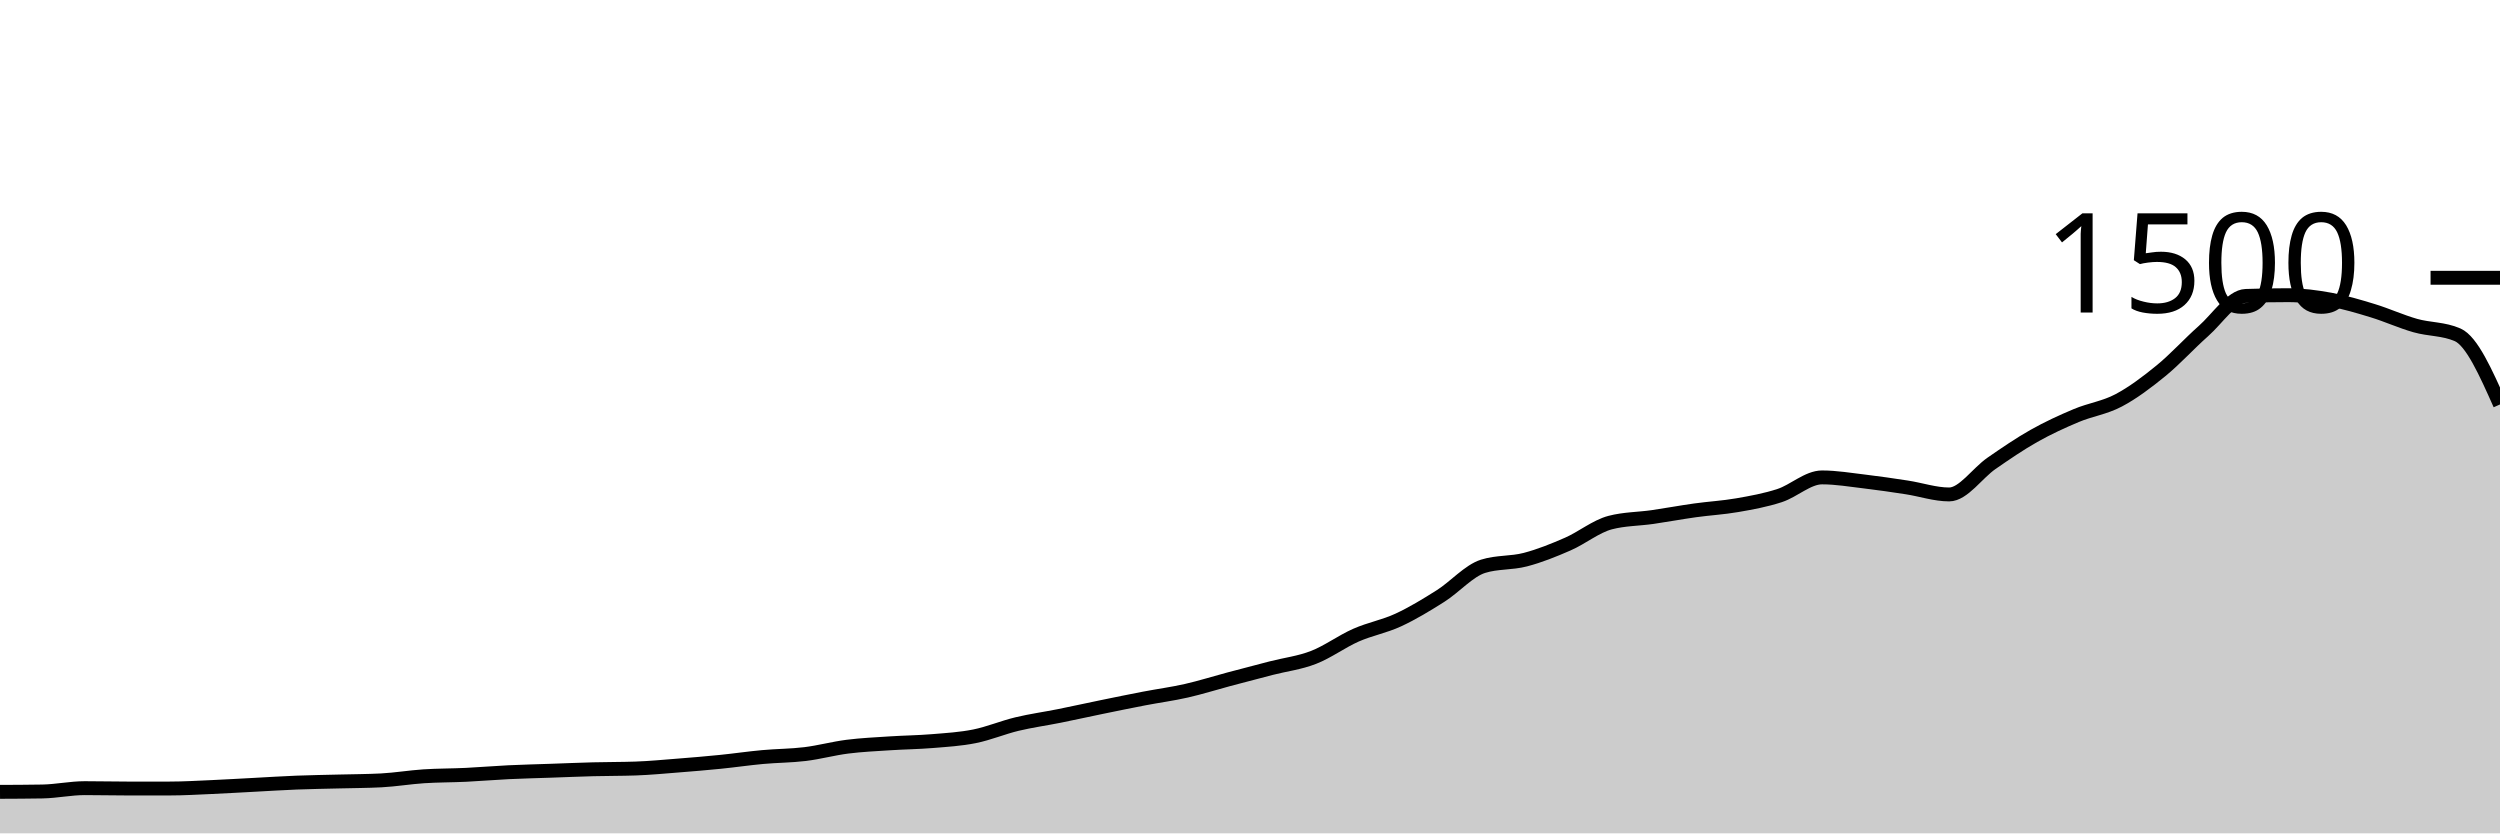
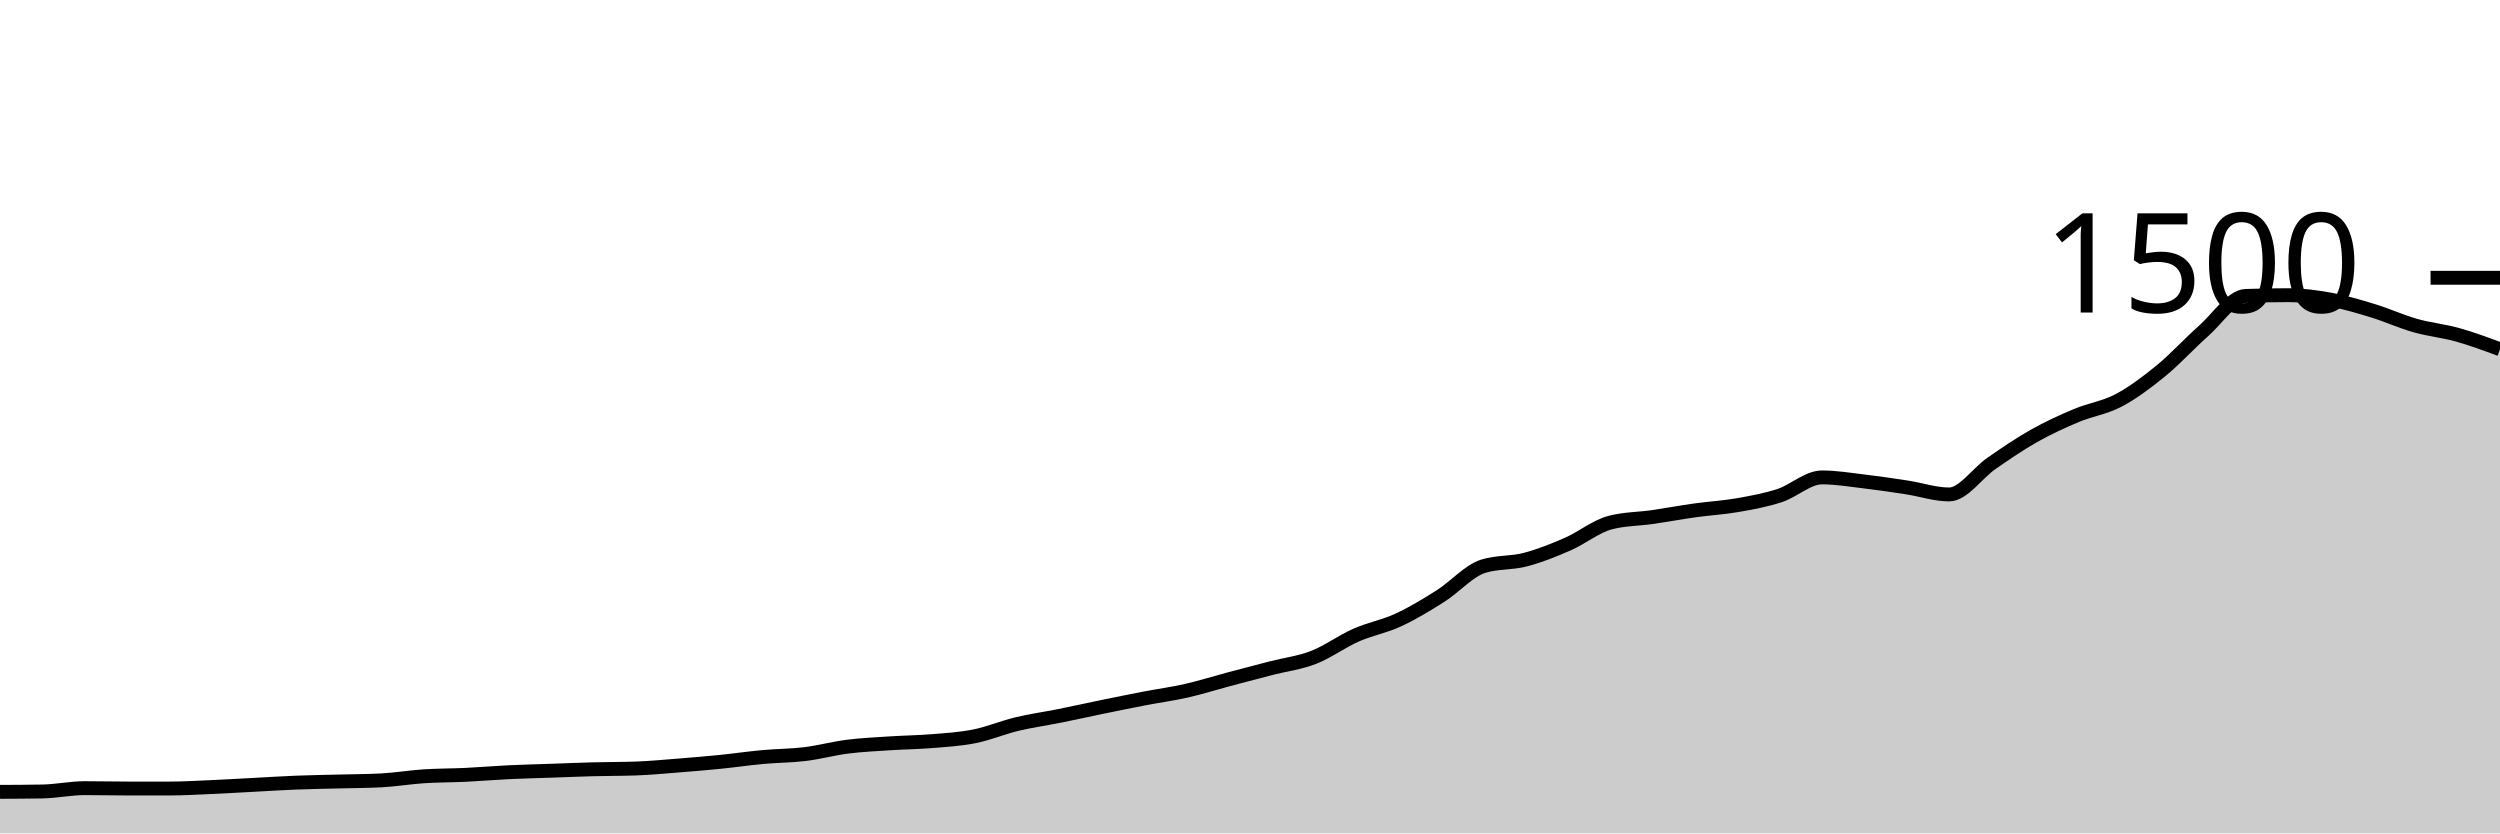
<svg xmlns="http://www.w3.org/2000/svg" viewBox="0 0 180 60">
  <g transform="translate(0,20)">
-     <path class="area" fill="rgba(0, 0, 0, 0.2)" d="M0,37.013C1.017,37.009,2.034,37.004,3.051,36.987C4.068,36.969,5.085,36.747,6.102,36.747C7.119,36.747,8.136,36.773,9.153,36.773C10.169,36.773,11.186,36.773,12.203,36.773C13.22,36.773,14.237,36.711,15.254,36.667C16.271,36.622,17.288,36.56,18.305,36.507C19.322,36.453,20.339,36.387,21.356,36.347C22.373,36.307,23.39,36.293,24.407,36.267C25.424,36.24,26.441,36.24,27.458,36.187C28.475,36.133,29.492,35.96,30.508,35.893C31.525,35.827,32.542,35.836,33.559,35.787C34.576,35.738,35.593,35.649,36.61,35.6C37.627,35.551,38.644,35.529,39.661,35.493C40.678,35.458,41.695,35.413,42.712,35.387C43.729,35.36,44.746,35.369,45.763,35.333C46.78,35.298,47.797,35.2,48.814,35.12C49.831,35.04,50.847,34.956,51.864,34.853C52.881,34.751,53.898,34.6,54.915,34.507C55.932,34.413,56.949,34.418,57.966,34.293C58.983,34.169,60,33.889,61.017,33.76C62.034,33.631,63.051,33.587,64.068,33.52C65.085,33.453,66.102,33.444,67.119,33.36C68.136,33.276,69.153,33.218,70.169,33.013C71.186,32.809,72.203,32.378,73.22,32.133C74.237,31.889,75.254,31.751,76.271,31.547C77.288,31.342,78.305,31.116,79.322,30.907C80.339,30.698,81.356,30.489,82.373,30.293C83.39,30.098,84.407,29.964,85.424,29.733C86.441,29.502,87.458,29.178,88.475,28.907C89.492,28.636,90.508,28.369,91.525,28.107C92.542,27.844,93.559,27.729,94.576,27.333C95.593,26.938,96.61,26.182,97.627,25.733C98.644,25.284,99.661,25.111,100.678,24.64C101.695,24.169,102.712,23.551,103.729,22.907C104.746,22.262,105.763,21.093,106.78,20.773C107.797,20.453,108.814,20.56,109.831,20.293C110.847,20.027,111.864,19.618,112.881,19.173C113.898,18.729,114.915,17.893,115.932,17.627C116.949,17.36,117.966,17.373,118.983,17.227C120,17.08,121.017,16.889,122.034,16.747C123.051,16.604,124.068,16.551,125.085,16.373C126.102,16.196,127.119,16.013,128.136,15.68C129.153,15.347,130.169,14.373,131.186,14.373C132.203,14.373,133.22,14.547,134.237,14.667C135.254,14.787,136.271,14.938,137.288,15.093C138.305,15.249,139.322,15.6,140.339,15.6C141.356,15.6,142.373,14.062,143.39,13.36C144.407,12.658,145.424,11.96,146.441,11.387C147.458,10.813,148.475,10.347,149.492,9.92C150.508,9.493,151.525,9.364,152.542,8.827C153.559,8.289,154.576,7.524,155.593,6.693C156.61,5.862,157.627,4.738,158.644,3.84C159.661,2.942,160.678,1.342,161.695,1.307C162.712,1.271,163.729,1.253,164.746,1.253C165.763,1.253,166.78,1.387,167.797,1.573C168.814,1.76,169.831,2.062,170.847,2.373C171.864,2.684,172.881,3.151,173.898,3.44C174.915,3.729,175.932,3.662,176.949,4.107C177.966,4.551,178.983,6.836,180,9.12L180,40C178.983,40,177.966,40,176.949,40C175.932,40,174.915,40,173.898,40C172.881,40,171.864,40,170.847,40C169.831,40,168.814,40,167.797,40C166.78,40,165.763,40,164.746,40C163.729,40,162.712,40,161.695,40C160.678,40,159.661,40,158.644,40C157.627,40,156.61,40,155.593,40C154.576,40,153.559,40,152.542,40C151.525,40,150.508,40,149.492,40C148.475,40,147.458,40,146.441,40C145.424,40,144.407,40,143.39,40C142.373,40,141.356,40,140.339,40C139.322,40,138.305,40,137.288,40C136.271,40,135.254,40,134.237,40C133.22,40,132.203,40,131.186,40C130.169,40,129.153,40,128.136,40C127.119,40,126.102,40,125.085,40C124.068,40,123.051,40,122.034,40C121.017,40,120,40,118.983,40C117.966,40,116.949,40,115.932,40C114.915,40,113.898,40,112.881,40C111.864,40,110.847,40,109.831,40C108.814,40,107.797,40,106.78,40C105.763,40,104.746,40,103.729,40C102.712,40,101.695,40,100.678,40C99.661,40,98.644,40,97.627,40C96.61,40,95.593,40,94.576,40C93.559,40,92.542,40,91.525,40C90.508,40,89.492,40,88.475,40C87.458,40,86.441,40,85.424,40C84.407,40,83.39,40,82.373,40C81.356,40,80.339,40,79.322,40C78.305,40,77.288,40,76.271,40C75.254,40,74.237,40,73.22,40C72.203,40,71.186,40,70.169,40C69.153,40,68.136,40,67.119,40C66.102,40,65.085,40,64.068,40C63.051,40,62.034,40,61.017,40C60,40,58.983,40,57.966,40C56.949,40,55.932,40,54.915,40C53.898,40,52.881,40,51.864,40C50.847,40,49.831,40,48.814,40C47.797,40,46.78,40,45.763,40C44.746,40,43.729,40,42.712,40C41.695,40,40.678,40,39.661,40C38.644,40,37.627,40,36.61,40C35.593,40,34.576,40,33.559,40C32.542,40,31.525,40,30.508,40C29.492,40,28.475,40,27.458,40C26.441,40,25.424,40,24.407,40C23.39,40,22.373,40,21.356,40C20.339,40,19.322,40,18.305,40C17.288,40,16.271,40,15.254,40C14.237,40,13.22,40,12.203,40C11.186,40,10.169,40,9.153,40C8.136,40,7.119,40,6.102,40C5.085,40,4.068,40,3.051,40C2.034,40,1.017,40,0,40Z" />
-     <path class="line" stroke="black" fill="none" d="M0,37.013C1.017,37.009,2.034,37.004,3.051,36.987C4.068,36.969,5.085,36.747,6.102,36.747C7.119,36.747,8.136,36.773,9.153,36.773C10.169,36.773,11.186,36.773,12.203,36.773C13.22,36.773,14.237,36.711,15.254,36.667C16.271,36.622,17.288,36.56,18.305,36.507C19.322,36.453,20.339,36.387,21.356,36.347C22.373,36.307,23.39,36.293,24.407,36.267C25.424,36.24,26.441,36.24,27.458,36.187C28.475,36.133,29.492,35.96,30.508,35.893C31.525,35.827,32.542,35.836,33.559,35.787C34.576,35.738,35.593,35.649,36.61,35.6C37.627,35.551,38.644,35.529,39.661,35.493C40.678,35.458,41.695,35.413,42.712,35.387C43.729,35.36,44.746,35.369,45.763,35.333C46.78,35.298,47.797,35.2,48.814,35.12C49.831,35.04,50.847,34.956,51.864,34.853C52.881,34.751,53.898,34.6,54.915,34.507C55.932,34.413,56.949,34.418,57.966,34.293C58.983,34.169,60,33.889,61.017,33.76C62.034,33.631,63.051,33.587,64.068,33.52C65.085,33.453,66.102,33.444,67.119,33.36C68.136,33.276,69.153,33.218,70.169,33.013C71.186,32.809,72.203,32.378,73.22,32.133C74.237,31.889,75.254,31.751,76.271,31.547C77.288,31.342,78.305,31.116,79.322,30.907C80.339,30.698,81.356,30.489,82.373,30.293C83.39,30.098,84.407,29.964,85.424,29.733C86.441,29.502,87.458,29.178,88.475,28.907C89.492,28.636,90.508,28.369,91.525,28.107C92.542,27.844,93.559,27.729,94.576,27.333C95.593,26.938,96.61,26.182,97.627,25.733C98.644,25.284,99.661,25.111,100.678,24.64C101.695,24.169,102.712,23.551,103.729,22.907C104.746,22.262,105.763,21.093,106.78,20.773C107.797,20.453,108.814,20.56,109.831,20.293C110.847,20.027,111.864,19.618,112.881,19.173C113.898,18.729,114.915,17.893,115.932,17.627C116.949,17.36,117.966,17.373,118.983,17.227C120,17.08,121.017,16.889,122.034,16.747C123.051,16.604,124.068,16.551,125.085,16.373C126.102,16.196,127.119,16.013,128.136,15.68C129.153,15.347,130.169,14.373,131.186,14.373C132.203,14.373,133.22,14.547,134.237,14.667C135.254,14.787,136.271,14.938,137.288,15.093C138.305,15.249,139.322,15.6,140.339,15.6C141.356,15.6,142.373,14.062,143.39,13.36C144.407,12.658,145.424,11.96,146.441,11.387C147.458,10.813,148.475,10.347,149.492,9.92C150.508,9.493,151.525,9.364,152.542,8.827C153.559,8.289,154.576,7.524,155.593,6.693C156.61,5.862,157.627,4.738,158.644,3.84C159.661,2.942,160.678,1.342,161.695,1.307C162.712,1.271,163.729,1.253,164.746,1.253C165.763,1.253,166.78,1.387,167.797,1.573C168.814,1.76,169.831,2.062,170.847,2.373C171.864,2.684,172.881,3.151,173.898,3.44C174.915,3.729,175.932,3.662,176.949,4.107C177.966,4.551,178.983,6.836,180,9.12" />
+     <path class="area" fill="rgba(0, 0, 0, 0.2)" d="M0,37.013C1.017,37.009,2.034,37.004,3.051,36.987C4.068,36.969,5.085,36.747,6.102,36.747C7.119,36.747,8.136,36.773,9.153,36.773C10.169,36.773,11.186,36.773,12.203,36.773C13.22,36.773,14.237,36.711,15.254,36.667C16.271,36.622,17.288,36.56,18.305,36.507C19.322,36.453,20.339,36.387,21.356,36.347C22.373,36.307,23.39,36.293,24.407,36.267C25.424,36.24,26.441,36.24,27.458,36.187C28.475,36.133,29.492,35.96,30.508,35.893C31.525,35.827,32.542,35.836,33.559,35.787C34.576,35.738,35.593,35.649,36.61,35.6C37.627,35.551,38.644,35.529,39.661,35.493C40.678,35.458,41.695,35.413,42.712,35.387C43.729,35.36,44.746,35.369,45.763,35.333C46.78,35.298,47.797,35.2,48.814,35.12C49.831,35.04,50.847,34.956,51.864,34.853C52.881,34.751,53.898,34.6,54.915,34.507C55.932,34.413,56.949,34.418,57.966,34.293C58.983,34.169,60,33.889,61.017,33.76C62.034,33.631,63.051,33.587,64.068,33.52C65.085,33.453,66.102,33.444,67.119,33.36C68.136,33.276,69.153,33.218,70.169,33.013C71.186,32.809,72.203,32.378,73.22,32.133C74.237,31.889,75.254,31.751,76.271,31.547C77.288,31.342,78.305,31.116,79.322,30.907C80.339,30.698,81.356,30.489,82.373,30.293C83.39,30.098,84.407,29.964,85.424,29.733C86.441,29.502,87.458,29.178,88.475,28.907C89.492,28.636,90.508,28.369,91.525,28.107C92.542,27.844,93.559,27.729,94.576,27.333C95.593,26.938,96.61,26.182,97.627,25.733C98.644,25.284,99.661,25.111,100.678,24.64C101.695,24.169,102.712,23.551,103.729,22.907C104.746,22.262,105.763,21.093,106.78,20.773C107.797,20.453,108.814,20.56,109.831,20.293C110.847,20.027,111.864,19.618,112.881,19.173C113.898,18.729,114.915,17.893,115.932,17.627C116.949,17.36,117.966,17.373,118.983,17.227C120,17.08,121.017,16.889,122.034,16.747C123.051,16.604,124.068,16.551,125.085,16.373C126.102,16.196,127.119,16.013,128.136,15.68C129.153,15.347,130.169,14.373,131.186,14.373C132.203,14.373,133.22,14.547,134.237,14.667C135.254,14.787,136.271,14.938,137.288,15.093C138.305,15.249,139.322,15.6,140.339,15.6C141.356,15.6,142.373,14.062,143.39,13.36C144.407,12.658,145.424,11.96,146.441,11.387C147.458,10.813,148.475,10.347,149.492,9.92C150.508,9.493,151.525,9.364,152.542,8.827C153.559,8.289,154.576,7.524,155.593,6.693C156.61,5.862,157.627,4.738,158.644,3.84C159.661,2.942,160.678,1.342,161.695,1.307C162.712,1.271,163.729,1.253,164.746,1.253C165.763,1.253,166.78,1.387,167.797,1.573C168.814,1.76,169.831,2.062,170.847,2.373C171.864,2.684,172.881,3.151,173.898,3.44C174.915,3.729,175.932,3.822,176.949,4.107C177.966,4.391,178.983,4.769,180,5.147L180,40C178.983,40,177.966,40,176.949,40C175.932,40,174.915,40,173.898,40C172.881,40,171.864,40,170.847,40C169.831,40,168.814,40,167.797,40C166.78,40,165.763,40,164.746,40C163.729,40,162.712,40,161.695,40C160.678,40,159.661,40,158.644,40C157.627,40,156.61,40,155.593,40C154.576,40,153.559,40,152.542,40C151.525,40,150.508,40,149.492,40C148.475,40,147.458,40,146.441,40C145.424,40,144.407,40,143.39,40C142.373,40,141.356,40,140.339,40C139.322,40,138.305,40,137.288,40C136.271,40,135.254,40,134.237,40C133.22,40,132.203,40,131.186,40C130.169,40,129.153,40,128.136,40C127.119,40,126.102,40,125.085,40C124.068,40,123.051,40,122.034,40C121.017,40,120,40,118.983,40C117.966,40,116.949,40,115.932,40C114.915,40,113.898,40,112.881,40C111.864,40,110.847,40,109.831,40C108.814,40,107.797,40,106.78,40C105.763,40,104.746,40,103.729,40C102.712,40,101.695,40,100.678,40C99.661,40,98.644,40,97.627,40C96.61,40,95.593,40,94.576,40C93.559,40,92.542,40,91.525,40C90.508,40,89.492,40,88.475,40C87.458,40,86.441,40,85.424,40C84.407,40,83.39,40,82.373,40C81.356,40,80.339,40,79.322,40C78.305,40,77.288,40,76.271,40C75.254,40,74.237,40,73.22,40C72.203,40,71.186,40,70.169,40C69.153,40,68.136,40,67.119,40C66.102,40,65.085,40,64.068,40C63.051,40,62.034,40,61.017,40C60,40,58.983,40,57.966,40C56.949,40,55.932,40,54.915,40C53.898,40,52.881,40,51.864,40C50.847,40,49.831,40,48.814,40C47.797,40,46.78,40,45.763,40C44.746,40,43.729,40,42.712,40C41.695,40,40.678,40,39.661,40C38.644,40,37.627,40,36.61,40C35.593,40,34.576,40,33.559,40C32.542,40,31.525,40,30.508,40C29.492,40,28.475,40,27.458,40C26.441,40,25.424,40,24.407,40C23.39,40,22.373,40,21.356,40C20.339,40,19.322,40,18.305,40C17.288,40,16.271,40,15.254,40C14.237,40,13.22,40,12.203,40C11.186,40,10.169,40,9.153,40C8.136,40,7.119,40,6.102,40C5.085,40,4.068,40,3.051,40C2.034,40,1.017,40,0,40Z" />
+     <path class="line" stroke="black" fill="none" d="M0,37.013C1.017,37.009,2.034,37.004,3.051,36.987C4.068,36.969,5.085,36.747,6.102,36.747C7.119,36.747,8.136,36.773,9.153,36.773C10.169,36.773,11.186,36.773,12.203,36.773C13.22,36.773,14.237,36.711,15.254,36.667C16.271,36.622,17.288,36.56,18.305,36.507C19.322,36.453,20.339,36.387,21.356,36.347C22.373,36.307,23.39,36.293,24.407,36.267C25.424,36.24,26.441,36.24,27.458,36.187C28.475,36.133,29.492,35.96,30.508,35.893C31.525,35.827,32.542,35.836,33.559,35.787C34.576,35.738,35.593,35.649,36.61,35.6C37.627,35.551,38.644,35.529,39.661,35.493C40.678,35.458,41.695,35.413,42.712,35.387C43.729,35.36,44.746,35.369,45.763,35.333C46.78,35.298,47.797,35.2,48.814,35.12C49.831,35.04,50.847,34.956,51.864,34.853C52.881,34.751,53.898,34.6,54.915,34.507C55.932,34.413,56.949,34.418,57.966,34.293C58.983,34.169,60,33.889,61.017,33.76C62.034,33.631,63.051,33.587,64.068,33.52C65.085,33.453,66.102,33.444,67.119,33.36C68.136,33.276,69.153,33.218,70.169,33.013C71.186,32.809,72.203,32.378,73.22,32.133C74.237,31.889,75.254,31.751,76.271,31.547C77.288,31.342,78.305,31.116,79.322,30.907C80.339,30.698,81.356,30.489,82.373,30.293C83.39,30.098,84.407,29.964,85.424,29.733C86.441,29.502,87.458,29.178,88.475,28.907C89.492,28.636,90.508,28.369,91.525,28.107C92.542,27.844,93.559,27.729,94.576,27.333C95.593,26.938,96.61,26.182,97.627,25.733C98.644,25.284,99.661,25.111,100.678,24.64C101.695,24.169,102.712,23.551,103.729,22.907C104.746,22.262,105.763,21.093,106.78,20.773C107.797,20.453,108.814,20.56,109.831,20.293C110.847,20.027,111.864,19.618,112.881,19.173C113.898,18.729,114.915,17.893,115.932,17.627C116.949,17.36,117.966,17.373,118.983,17.227C120,17.08,121.017,16.889,122.034,16.747C123.051,16.604,124.068,16.551,125.085,16.373C126.102,16.196,127.119,16.013,128.136,15.68C129.153,15.347,130.169,14.373,131.186,14.373C132.203,14.373,133.22,14.547,134.237,14.667C135.254,14.787,136.271,14.938,137.288,15.093C138.305,15.249,139.322,15.6,140.339,15.6C141.356,15.6,142.373,14.062,143.39,13.36C144.407,12.658,145.424,11.96,146.441,11.387C147.458,10.813,148.475,10.347,149.492,9.92C150.508,9.493,151.525,9.364,152.542,8.827C153.559,8.289,154.576,7.524,155.593,6.693C156.61,5.862,157.627,4.738,158.644,3.84C159.661,2.942,160.678,1.342,161.695,1.307C162.712,1.271,163.729,1.253,164.746,1.253C165.763,1.253,166.78,1.387,167.797,1.573C168.814,1.76,169.831,2.062,170.847,2.373C171.864,2.684,172.881,3.151,173.898,3.44C174.915,3.729,175.932,3.822,176.949,4.107C177.966,4.391,178.983,4.769,180,5.147" />
    <path class="axis-ceiling" stroke-width="1" stroke="black" fill="none" d="M175,0L180,0" />
    <text class="axis-ceiling-label" font-family="sans-serif" text-anchor="end" font-size="10px" x="170" y="2.5">1500</text>
  </g>
</svg>
